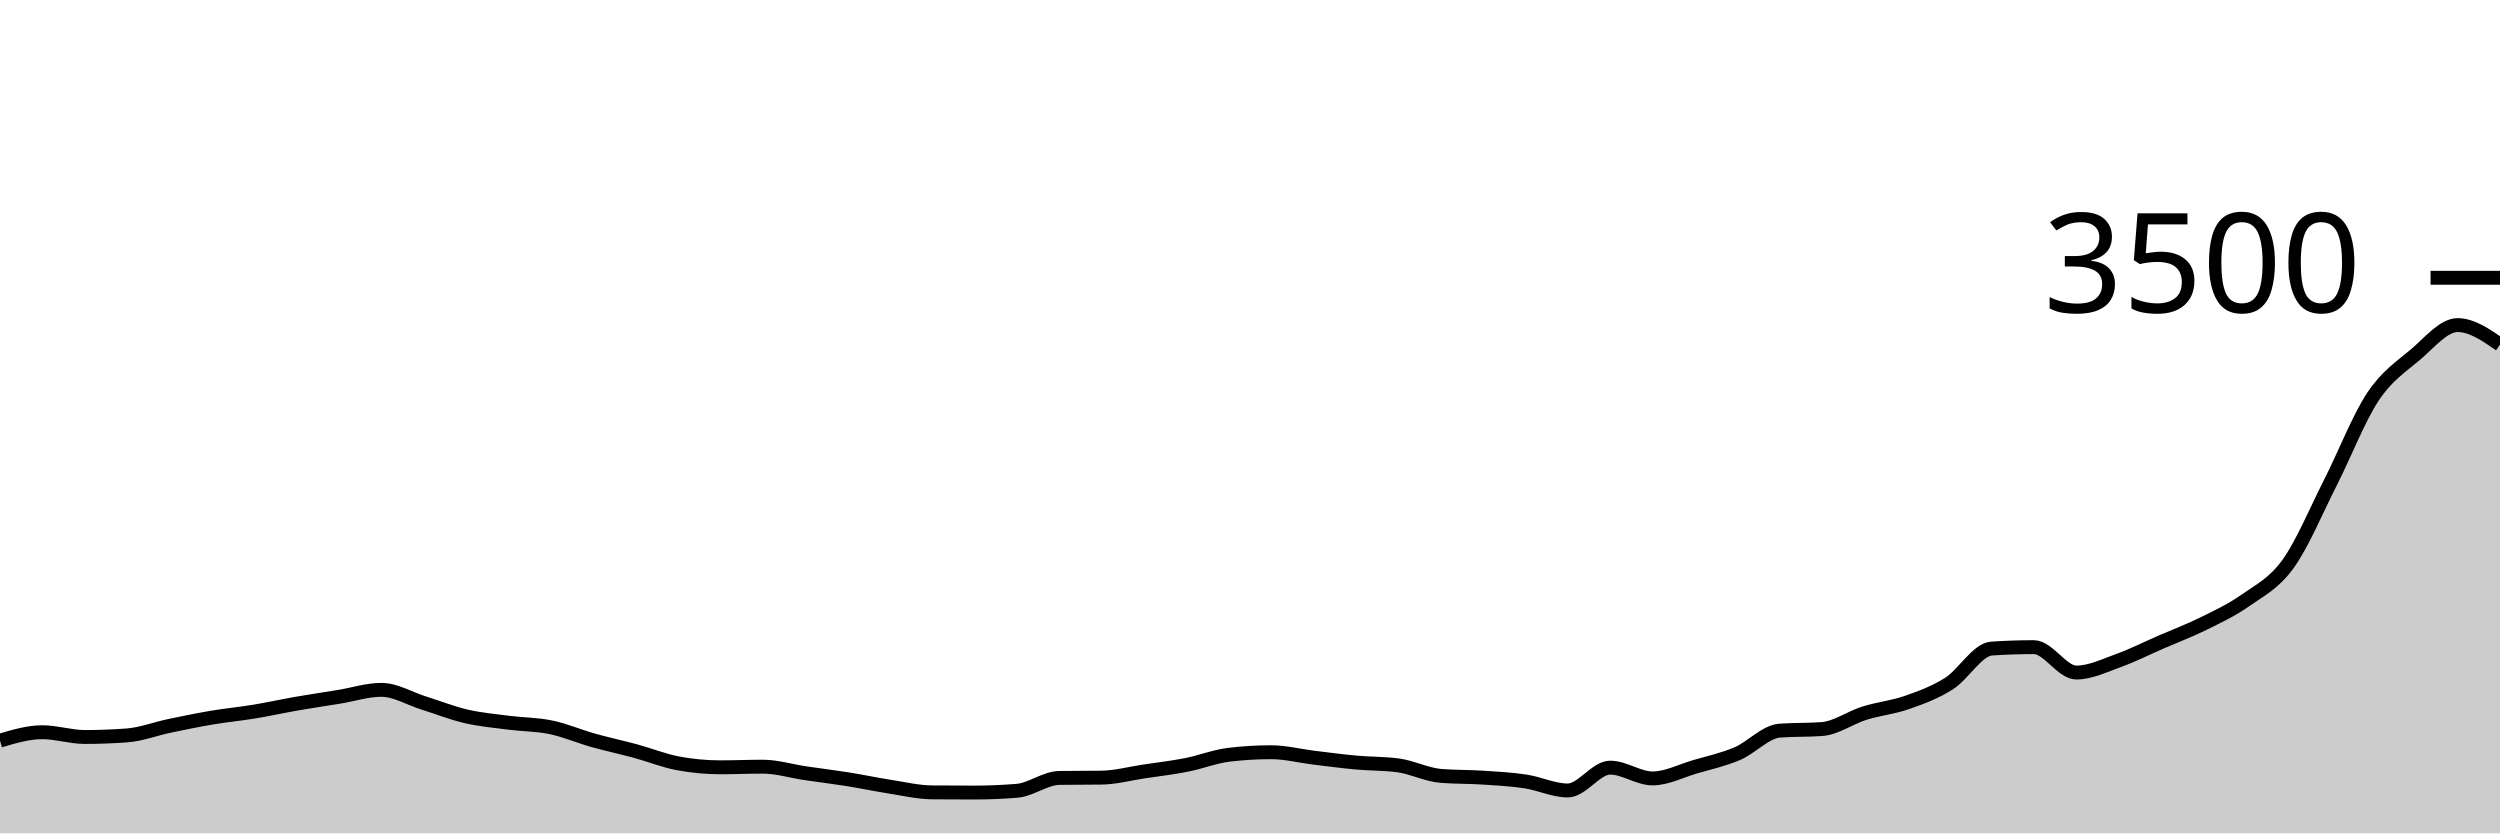
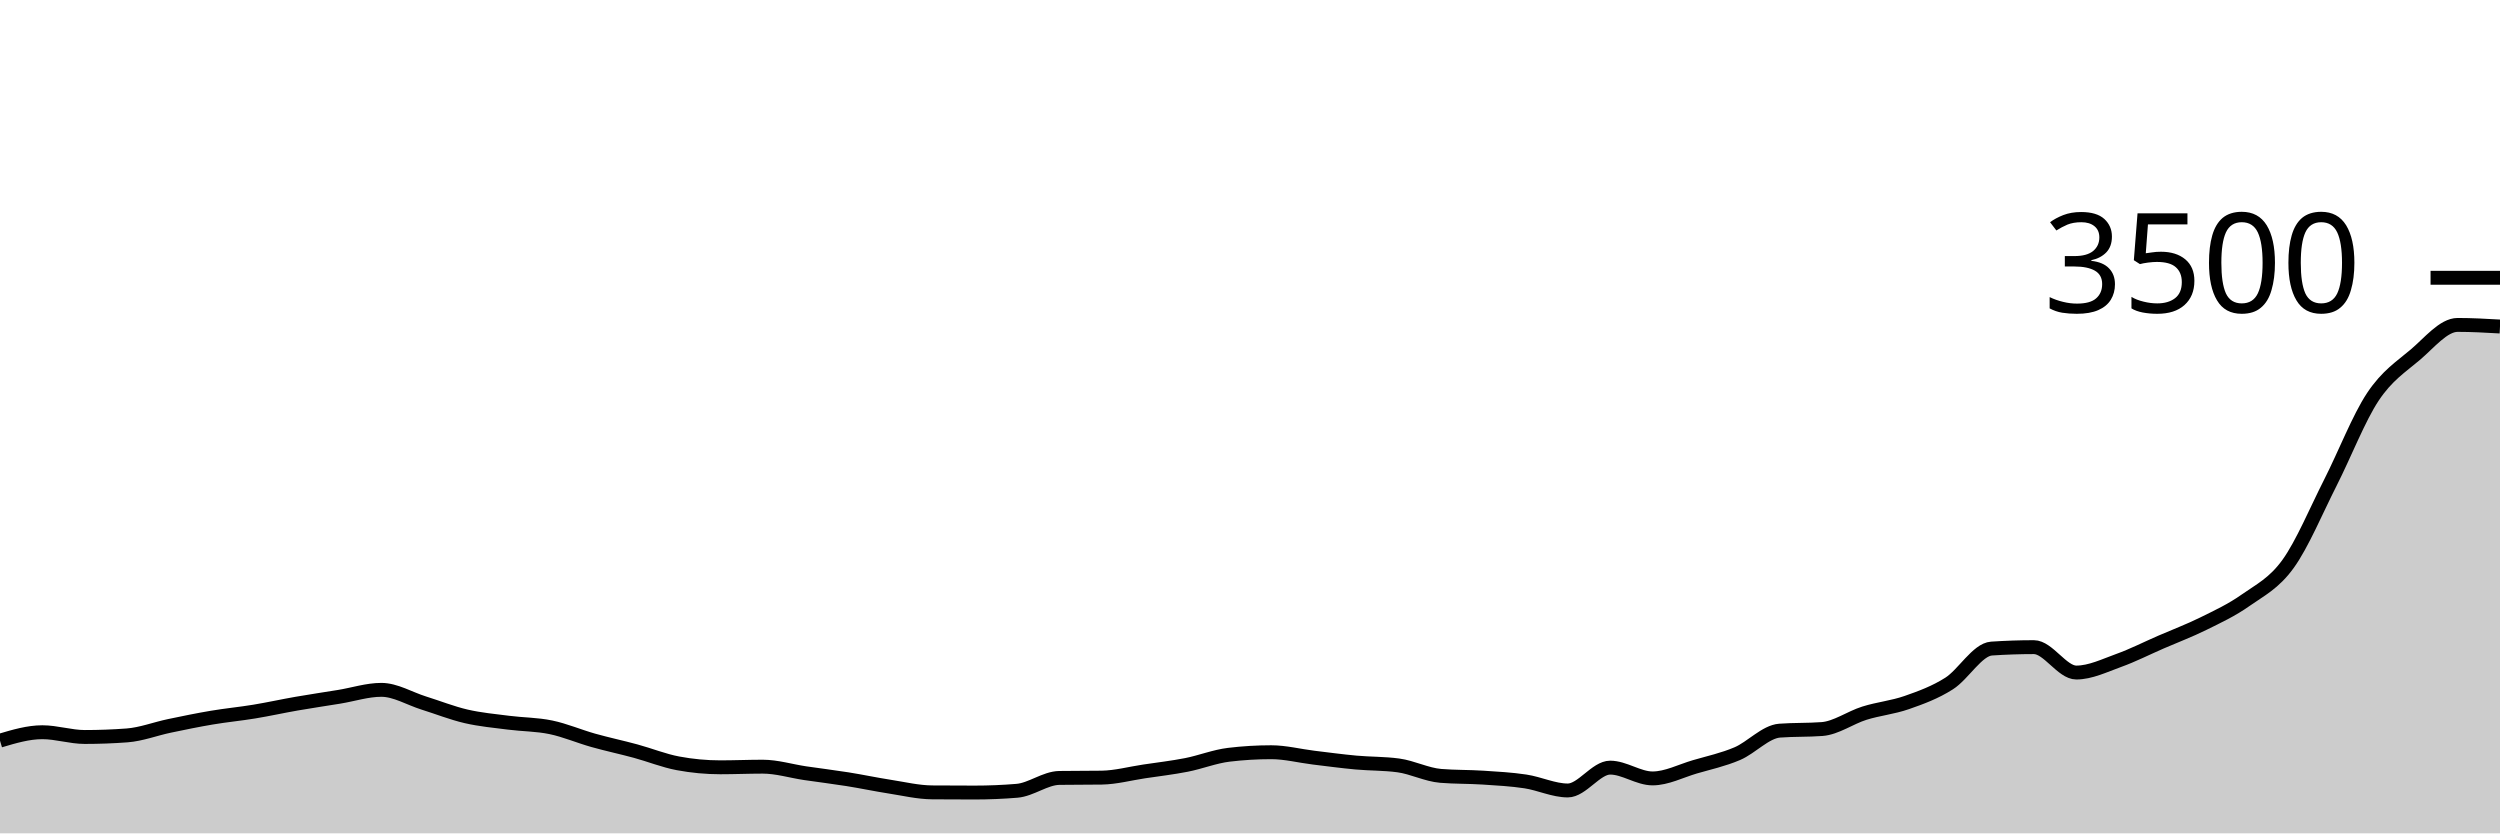
<svg xmlns="http://www.w3.org/2000/svg" viewBox="0 0 180 60">
  <g transform="translate(0,20)">
-     <path class="area" fill="rgba(0, 0, 0, 0.2)" d="M0,33.326C1.017,33.023,2.034,32.72,3.051,32.72C4.068,32.72,5.085,33.063,6.102,33.063C7.119,33.063,8.136,33.025,9.153,32.949C10.169,32.872,11.186,32.476,12.203,32.263C13.22,32.05,14.237,31.84,15.254,31.669C16.271,31.497,17.288,31.402,18.305,31.234C19.322,31.067,20.339,30.84,21.356,30.663C22.373,30.486,23.39,30.337,24.407,30.171C25.424,30.006,26.441,29.669,27.458,29.669C28.475,29.669,29.492,30.299,30.508,30.617C31.525,30.935,32.542,31.341,33.559,31.577C34.576,31.813,35.593,31.903,36.61,32.034C37.627,32.166,38.644,32.154,39.661,32.366C40.678,32.577,41.695,33.017,42.712,33.303C43.729,33.589,44.746,33.804,45.763,34.08C46.78,34.356,47.797,34.77,48.814,34.96C49.831,35.15,50.847,35.246,51.864,35.246C52.881,35.246,53.898,35.2,54.915,35.2C55.932,35.2,56.949,35.518,57.966,35.669C58.983,35.819,60,35.941,61.017,36.103C62.034,36.265,63.051,36.482,64.068,36.64C65.085,36.798,66.102,37.044,67.119,37.051C68.136,37.059,69.153,37.063,70.169,37.063C71.186,37.063,72.203,37.021,73.22,36.937C74.237,36.853,75.254,36.027,76.271,36.011C77.288,35.996,78.305,36.004,79.322,35.989C80.339,35.973,81.356,35.695,82.373,35.543C83.39,35.39,84.407,35.274,85.424,35.074C86.441,34.874,87.458,34.465,88.475,34.343C89.492,34.221,90.508,34.16,91.525,34.16C92.542,34.16,93.559,34.425,94.576,34.549C95.593,34.672,96.61,34.81,97.627,34.903C98.644,34.996,99.661,34.971,100.678,35.109C101.695,35.246,102.712,35.779,103.729,35.863C104.746,35.947,105.763,35.922,106.78,35.989C107.797,36.055,108.814,36.109,109.831,36.263C110.847,36.417,111.864,36.914,112.881,36.914C113.898,36.914,114.915,35.269,115.932,35.269C116.949,35.269,117.966,36.046,118.983,36.046C120,36.046,121.017,35.509,122.034,35.211C123.051,34.914,124.068,34.697,125.085,34.263C126.102,33.829,127.119,32.682,128.136,32.606C129.153,32.53,130.169,32.568,131.186,32.491C132.203,32.415,133.22,31.667,134.237,31.349C135.254,31.03,136.271,30.939,137.288,30.583C138.305,30.227,139.322,29.859,140.339,29.211C141.356,28.564,142.373,26.766,143.39,26.697C144.407,26.629,145.424,26.594,146.441,26.594C147.458,26.594,148.475,28.423,149.492,28.423C150.508,28.423,151.525,27.92,152.542,27.554C153.559,27.189,154.576,26.67,155.593,26.229C156.61,25.787,157.627,25.406,158.644,24.903C159.661,24.4,160.678,23.93,161.695,23.211C162.712,22.493,163.729,22.008,164.746,20.594C165.763,19.181,166.78,16.735,167.797,14.731C168.814,12.728,169.831,10.103,170.847,8.571C171.864,7.04,172.881,6.404,173.898,5.543C174.915,4.682,175.932,3.406,176.949,3.406C177.966,3.406,178.983,4.109,180,4.811L180,40C178.983,40,177.966,40,176.949,40C175.932,40,174.915,40,173.898,40C172.881,40,171.864,40,170.847,40C169.831,40,168.814,40,167.797,40C166.78,40,165.763,40,164.746,40C163.729,40,162.712,40,161.695,40C160.678,40,159.661,40,158.644,40C157.627,40,156.61,40,155.593,40C154.576,40,153.559,40,152.542,40C151.525,40,150.508,40,149.492,40C148.475,40,147.458,40,146.441,40C145.424,40,144.407,40,143.39,40C142.373,40,141.356,40,140.339,40C139.322,40,138.305,40,137.288,40C136.271,40,135.254,40,134.237,40C133.22,40,132.203,40,131.186,40C130.169,40,129.153,40,128.136,40C127.119,40,126.102,40,125.085,40C124.068,40,123.051,40,122.034,40C121.017,40,120,40,118.983,40C117.966,40,116.949,40,115.932,40C114.915,40,113.898,40,112.881,40C111.864,40,110.847,40,109.831,40C108.814,40,107.797,40,106.78,40C105.763,40,104.746,40,103.729,40C102.712,40,101.695,40,100.678,40C99.661,40,98.644,40,97.627,40C96.61,40,95.593,40,94.576,40C93.559,40,92.542,40,91.525,40C90.508,40,89.492,40,88.475,40C87.458,40,86.441,40,85.424,40C84.407,40,83.39,40,82.373,40C81.356,40,80.339,40,79.322,40C78.305,40,77.288,40,76.271,40C75.254,40,74.237,40,73.22,40C72.203,40,71.186,40,70.169,40C69.153,40,68.136,40,67.119,40C66.102,40,65.085,40,64.068,40C63.051,40,62.034,40,61.017,40C60,40,58.983,40,57.966,40C56.949,40,55.932,40,54.915,40C53.898,40,52.881,40,51.864,40C50.847,40,49.831,40,48.814,40C47.797,40,46.78,40,45.763,40C44.746,40,43.729,40,42.712,40C41.695,40,40.678,40,39.661,40C38.644,40,37.627,40,36.61,40C35.593,40,34.576,40,33.559,40C32.542,40,31.525,40,30.508,40C29.492,40,28.475,40,27.458,40C26.441,40,25.424,40,24.407,40C23.39,40,22.373,40,21.356,40C20.339,40,19.322,40,18.305,40C17.288,40,16.271,40,15.254,40C14.237,40,13.22,40,12.203,40C11.186,40,10.169,40,9.153,40C8.136,40,7.119,40,6.102,40C5.085,40,4.068,40,3.051,40C2.034,40,1.017,40,0,40Z" />
-     <path class="line" stroke="black" fill="none" d="M0,33.326C1.017,33.023,2.034,32.72,3.051,32.72C4.068,32.72,5.085,33.063,6.102,33.063C7.119,33.063,8.136,33.025,9.153,32.949C10.169,32.872,11.186,32.476,12.203,32.263C13.22,32.05,14.237,31.84,15.254,31.669C16.271,31.497,17.288,31.402,18.305,31.234C19.322,31.067,20.339,30.84,21.356,30.663C22.373,30.486,23.39,30.337,24.407,30.171C25.424,30.006,26.441,29.669,27.458,29.669C28.475,29.669,29.492,30.299,30.508,30.617C31.525,30.935,32.542,31.341,33.559,31.577C34.576,31.813,35.593,31.903,36.61,32.034C37.627,32.166,38.644,32.154,39.661,32.366C40.678,32.577,41.695,33.017,42.712,33.303C43.729,33.589,44.746,33.804,45.763,34.08C46.78,34.356,47.797,34.77,48.814,34.96C49.831,35.15,50.847,35.246,51.864,35.246C52.881,35.246,53.898,35.2,54.915,35.2C55.932,35.2,56.949,35.518,57.966,35.669C58.983,35.819,60,35.941,61.017,36.103C62.034,36.265,63.051,36.482,64.068,36.64C65.085,36.798,66.102,37.044,67.119,37.051C68.136,37.059,69.153,37.063,70.169,37.063C71.186,37.063,72.203,37.021,73.22,36.937C74.237,36.853,75.254,36.027,76.271,36.011C77.288,35.996,78.305,36.004,79.322,35.989C80.339,35.973,81.356,35.695,82.373,35.543C83.39,35.39,84.407,35.274,85.424,35.074C86.441,34.874,87.458,34.465,88.475,34.343C89.492,34.221,90.508,34.16,91.525,34.16C92.542,34.16,93.559,34.425,94.576,34.549C95.593,34.672,96.61,34.81,97.627,34.903C98.644,34.996,99.661,34.971,100.678,35.109C101.695,35.246,102.712,35.779,103.729,35.863C104.746,35.947,105.763,35.922,106.78,35.989C107.797,36.055,108.814,36.109,109.831,36.263C110.847,36.417,111.864,36.914,112.881,36.914C113.898,36.914,114.915,35.269,115.932,35.269C116.949,35.269,117.966,36.046,118.983,36.046C120,36.046,121.017,35.509,122.034,35.211C123.051,34.914,124.068,34.697,125.085,34.263C126.102,33.829,127.119,32.682,128.136,32.606C129.153,32.53,130.169,32.568,131.186,32.491C132.203,32.415,133.22,31.667,134.237,31.349C135.254,31.03,136.271,30.939,137.288,30.583C138.305,30.227,139.322,29.859,140.339,29.211C141.356,28.564,142.373,26.766,143.39,26.697C144.407,26.629,145.424,26.594,146.441,26.594C147.458,26.594,148.475,28.423,149.492,28.423C150.508,28.423,151.525,27.92,152.542,27.554C153.559,27.189,154.576,26.67,155.593,26.229C156.61,25.787,157.627,25.406,158.644,24.903C159.661,24.4,160.678,23.93,161.695,23.211C162.712,22.493,163.729,22.008,164.746,20.594C165.763,19.181,166.78,16.735,167.797,14.731C168.814,12.728,169.831,10.103,170.847,8.571C171.864,7.04,172.881,6.404,173.898,5.543C174.915,4.682,175.932,3.406,176.949,3.406C177.966,3.406,178.983,4.109,180,4.811" />
+     <path class="area" fill="rgba(0, 0, 0, 0.2)" d="M0,33.326C1.017,33.023,2.034,32.72,3.051,32.72C4.068,32.72,5.085,33.063,6.102,33.063C7.119,33.063,8.136,33.025,9.153,32.949C10.169,32.872,11.186,32.476,12.203,32.263C13.22,32.05,14.237,31.84,15.254,31.669C16.271,31.497,17.288,31.402,18.305,31.234C19.322,31.067,20.339,30.84,21.356,30.663C22.373,30.486,23.39,30.337,24.407,30.171C25.424,30.006,26.441,29.669,27.458,29.669C28.475,29.669,29.492,30.299,30.508,30.617C31.525,30.935,32.542,31.341,33.559,31.577C34.576,31.813,35.593,31.903,36.61,32.034C37.627,32.166,38.644,32.154,39.661,32.366C40.678,32.577,41.695,33.017,42.712,33.303C43.729,33.589,44.746,33.804,45.763,34.08C46.78,34.356,47.797,34.77,48.814,34.96C49.831,35.15,50.847,35.246,51.864,35.246C52.881,35.246,53.898,35.2,54.915,35.2C55.932,35.2,56.949,35.518,57.966,35.669C58.983,35.819,60,35.941,61.017,36.103C62.034,36.265,63.051,36.482,64.068,36.64C65.085,36.798,66.102,37.044,67.119,37.051C68.136,37.059,69.153,37.063,70.169,37.063C71.186,37.063,72.203,37.021,73.22,36.937C74.237,36.853,75.254,36.027,76.271,36.011C77.288,35.996,78.305,36.004,79.322,35.989C80.339,35.973,81.356,35.695,82.373,35.543C83.39,35.39,84.407,35.274,85.424,35.074C86.441,34.874,87.458,34.465,88.475,34.343C89.492,34.221,90.508,34.16,91.525,34.16C92.542,34.16,93.559,34.425,94.576,34.549C95.593,34.672,96.61,34.81,97.627,34.903C98.644,34.996,99.661,34.971,100.678,35.109C101.695,35.246,102.712,35.779,103.729,35.863C104.746,35.947,105.763,35.922,106.78,35.989C107.797,36.055,108.814,36.109,109.831,36.263C110.847,36.417,111.864,36.914,112.881,36.914C113.898,36.914,114.915,35.269,115.932,35.269C116.949,35.269,117.966,36.046,118.983,36.046C120,36.046,121.017,35.509,122.034,35.211C123.051,34.914,124.068,34.697,125.085,34.263C126.102,33.829,127.119,32.682,128.136,32.606C129.153,32.53,130.169,32.568,131.186,32.491C132.203,32.415,133.22,31.667,134.237,31.349C135.254,31.03,136.271,30.939,137.288,30.583C138.305,30.227,139.322,29.859,140.339,29.211C141.356,28.564,142.373,26.766,143.39,26.697C144.407,26.629,145.424,26.594,146.441,26.594C147.458,26.594,148.475,28.423,149.492,28.423C150.508,28.423,151.525,27.92,152.542,27.554C153.559,27.189,154.576,26.67,155.593,26.229C156.61,25.787,157.627,25.406,158.644,24.903C159.661,24.4,160.678,23.93,161.695,23.211C162.712,22.493,163.729,22.008,164.746,20.594C165.763,19.181,166.78,16.735,167.797,14.731C168.814,12.728,169.831,10.103,170.847,8.571C171.864,7.04,172.881,6.406,173.898,5.543C174.915,4.68,175.932,3.394,176.949,3.394C177.966,3.394,178.983,3.451,180,3.509L180,40C178.983,40,177.966,40,176.949,40C175.932,40,174.915,40,173.898,40C172.881,40,171.864,40,170.847,40C169.831,40,168.814,40,167.797,40C166.78,40,165.763,40,164.746,40C163.729,40,162.712,40,161.695,40C160.678,40,159.661,40,158.644,40C157.627,40,156.61,40,155.593,40C154.576,40,153.559,40,152.542,40C151.525,40,150.508,40,149.492,40C148.475,40,147.458,40,146.441,40C145.424,40,144.407,40,143.39,40C142.373,40,141.356,40,140.339,40C139.322,40,138.305,40,137.288,40C136.271,40,135.254,40,134.237,40C133.22,40,132.203,40,131.186,40C130.169,40,129.153,40,128.136,40C127.119,40,126.102,40,125.085,40C124.068,40,123.051,40,122.034,40C121.017,40,120,40,118.983,40C117.966,40,116.949,40,115.932,40C114.915,40,113.898,40,112.881,40C111.864,40,110.847,40,109.831,40C108.814,40,107.797,40,106.78,40C105.763,40,104.746,40,103.729,40C102.712,40,101.695,40,100.678,40C99.661,40,98.644,40,97.627,40C96.61,40,95.593,40,94.576,40C93.559,40,92.542,40,91.525,40C90.508,40,89.492,40,88.475,40C87.458,40,86.441,40,85.424,40C84.407,40,83.39,40,82.373,40C81.356,40,80.339,40,79.322,40C78.305,40,77.288,40,76.271,40C75.254,40,74.237,40,73.22,40C72.203,40,71.186,40,70.169,40C69.153,40,68.136,40,67.119,40C66.102,40,65.085,40,64.068,40C63.051,40,62.034,40,61.017,40C60,40,58.983,40,57.966,40C56.949,40,55.932,40,54.915,40C53.898,40,52.881,40,51.864,40C50.847,40,49.831,40,48.814,40C47.797,40,46.78,40,45.763,40C44.746,40,43.729,40,42.712,40C41.695,40,40.678,40,39.661,40C38.644,40,37.627,40,36.61,40C35.593,40,34.576,40,33.559,40C32.542,40,31.525,40,30.508,40C29.492,40,28.475,40,27.458,40C26.441,40,25.424,40,24.407,40C23.39,40,22.373,40,21.356,40C20.339,40,19.322,40,18.305,40C17.288,40,16.271,40,15.254,40C14.237,40,13.22,40,12.203,40C11.186,40,10.169,40,9.153,40C8.136,40,7.119,40,6.102,40C5.085,40,4.068,40,3.051,40C2.034,40,1.017,40,0,40Z" />
+     <path class="line" stroke="black" fill="none" d="M0,33.326C1.017,33.023,2.034,32.72,3.051,32.72C4.068,32.72,5.085,33.063,6.102,33.063C7.119,33.063,8.136,33.025,9.153,32.949C10.169,32.872,11.186,32.476,12.203,32.263C13.22,32.05,14.237,31.84,15.254,31.669C16.271,31.497,17.288,31.402,18.305,31.234C19.322,31.067,20.339,30.84,21.356,30.663C22.373,30.486,23.39,30.337,24.407,30.171C25.424,30.006,26.441,29.669,27.458,29.669C28.475,29.669,29.492,30.299,30.508,30.617C31.525,30.935,32.542,31.341,33.559,31.577C34.576,31.813,35.593,31.903,36.61,32.034C37.627,32.166,38.644,32.154,39.661,32.366C40.678,32.577,41.695,33.017,42.712,33.303C43.729,33.589,44.746,33.804,45.763,34.08C46.78,34.356,47.797,34.77,48.814,34.96C49.831,35.15,50.847,35.246,51.864,35.246C52.881,35.246,53.898,35.2,54.915,35.2C55.932,35.2,56.949,35.518,57.966,35.669C58.983,35.819,60,35.941,61.017,36.103C62.034,36.265,63.051,36.482,64.068,36.64C65.085,36.798,66.102,37.044,67.119,37.051C68.136,37.059,69.153,37.063,70.169,37.063C71.186,37.063,72.203,37.021,73.22,36.937C74.237,36.853,75.254,36.027,76.271,36.011C77.288,35.996,78.305,36.004,79.322,35.989C80.339,35.973,81.356,35.695,82.373,35.543C83.39,35.39,84.407,35.274,85.424,35.074C86.441,34.874,87.458,34.465,88.475,34.343C89.492,34.221,90.508,34.16,91.525,34.16C92.542,34.16,93.559,34.425,94.576,34.549C95.593,34.672,96.61,34.81,97.627,34.903C98.644,34.996,99.661,34.971,100.678,35.109C101.695,35.246,102.712,35.779,103.729,35.863C104.746,35.947,105.763,35.922,106.78,35.989C107.797,36.055,108.814,36.109,109.831,36.263C110.847,36.417,111.864,36.914,112.881,36.914C113.898,36.914,114.915,35.269,115.932,35.269C116.949,35.269,117.966,36.046,118.983,36.046C120,36.046,121.017,35.509,122.034,35.211C123.051,34.914,124.068,34.697,125.085,34.263C126.102,33.829,127.119,32.682,128.136,32.606C129.153,32.53,130.169,32.568,131.186,32.491C132.203,32.415,133.22,31.667,134.237,31.349C135.254,31.03,136.271,30.939,137.288,30.583C138.305,30.227,139.322,29.859,140.339,29.211C141.356,28.564,142.373,26.766,143.39,26.697C144.407,26.629,145.424,26.594,146.441,26.594C147.458,26.594,148.475,28.423,149.492,28.423C150.508,28.423,151.525,27.92,152.542,27.554C153.559,27.189,154.576,26.67,155.593,26.229C156.61,25.787,157.627,25.406,158.644,24.903C159.661,24.4,160.678,23.93,161.695,23.211C162.712,22.493,163.729,22.008,164.746,20.594C165.763,19.181,166.78,16.735,167.797,14.731C168.814,12.728,169.831,10.103,170.847,8.571C171.864,7.04,172.881,6.406,173.898,5.543C174.915,4.68,175.932,3.394,176.949,3.394C177.966,3.394,178.983,3.451,180,3.509" />
    <path class="axis-ceiling" stroke-width="1" stroke="black" fill="none" d="M175,0L180,0" />
    <text class="axis-ceiling-label" font-family="sans-serif" text-anchor="end" font-size="10px" x="170" y="2.5">3500</text>
  </g>
</svg>
